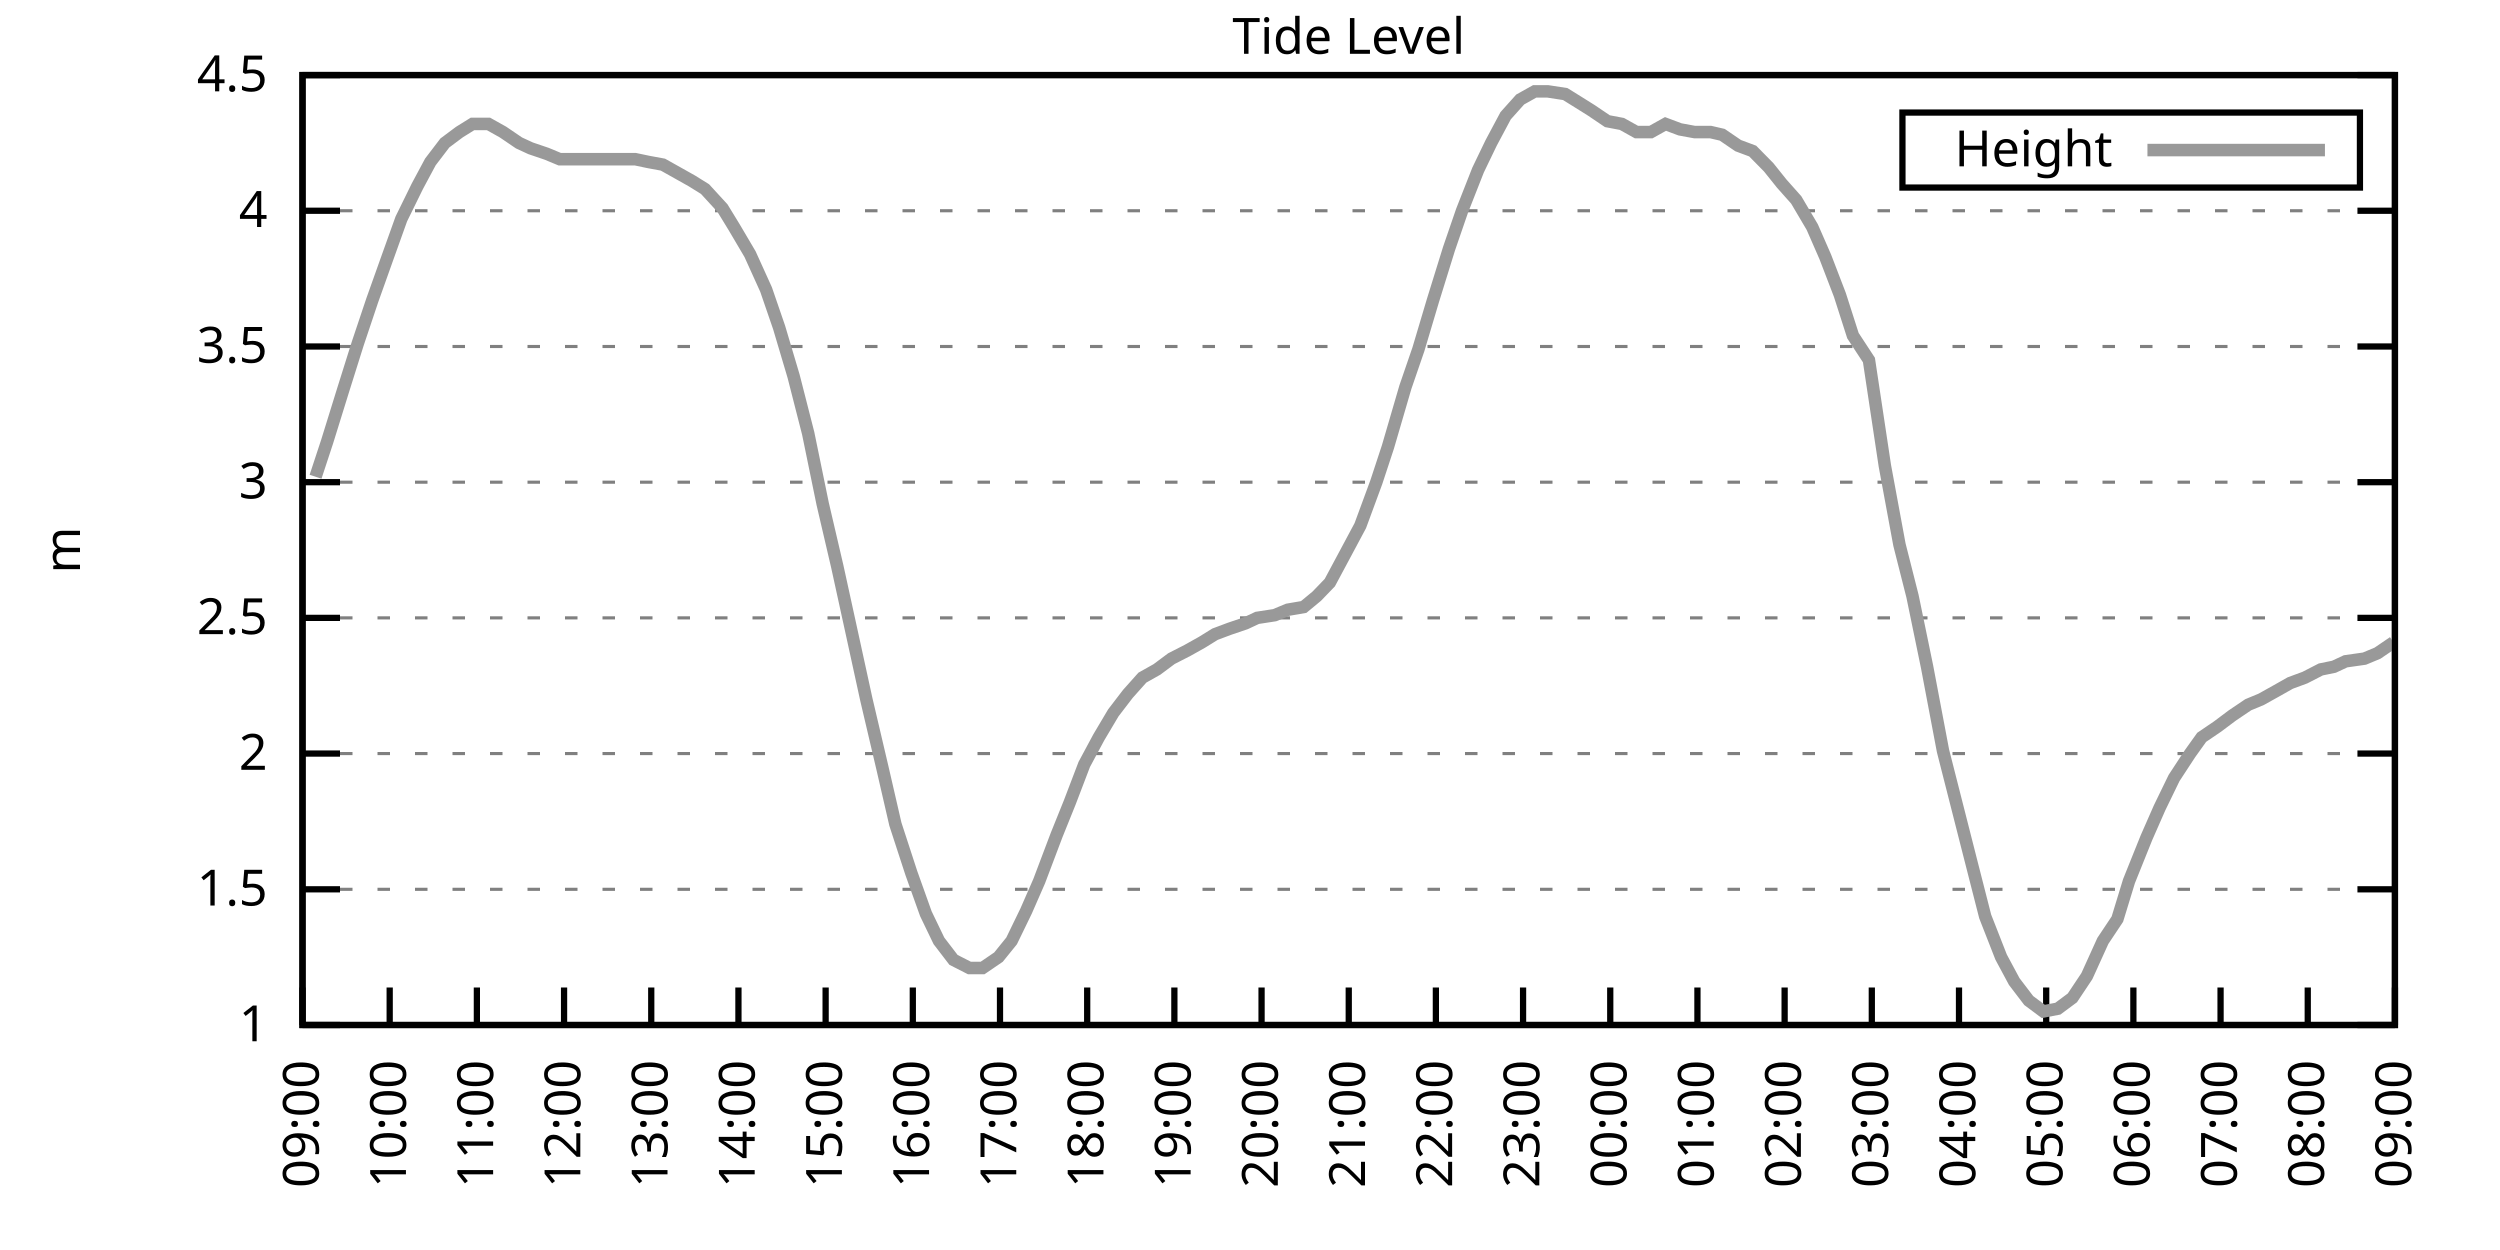
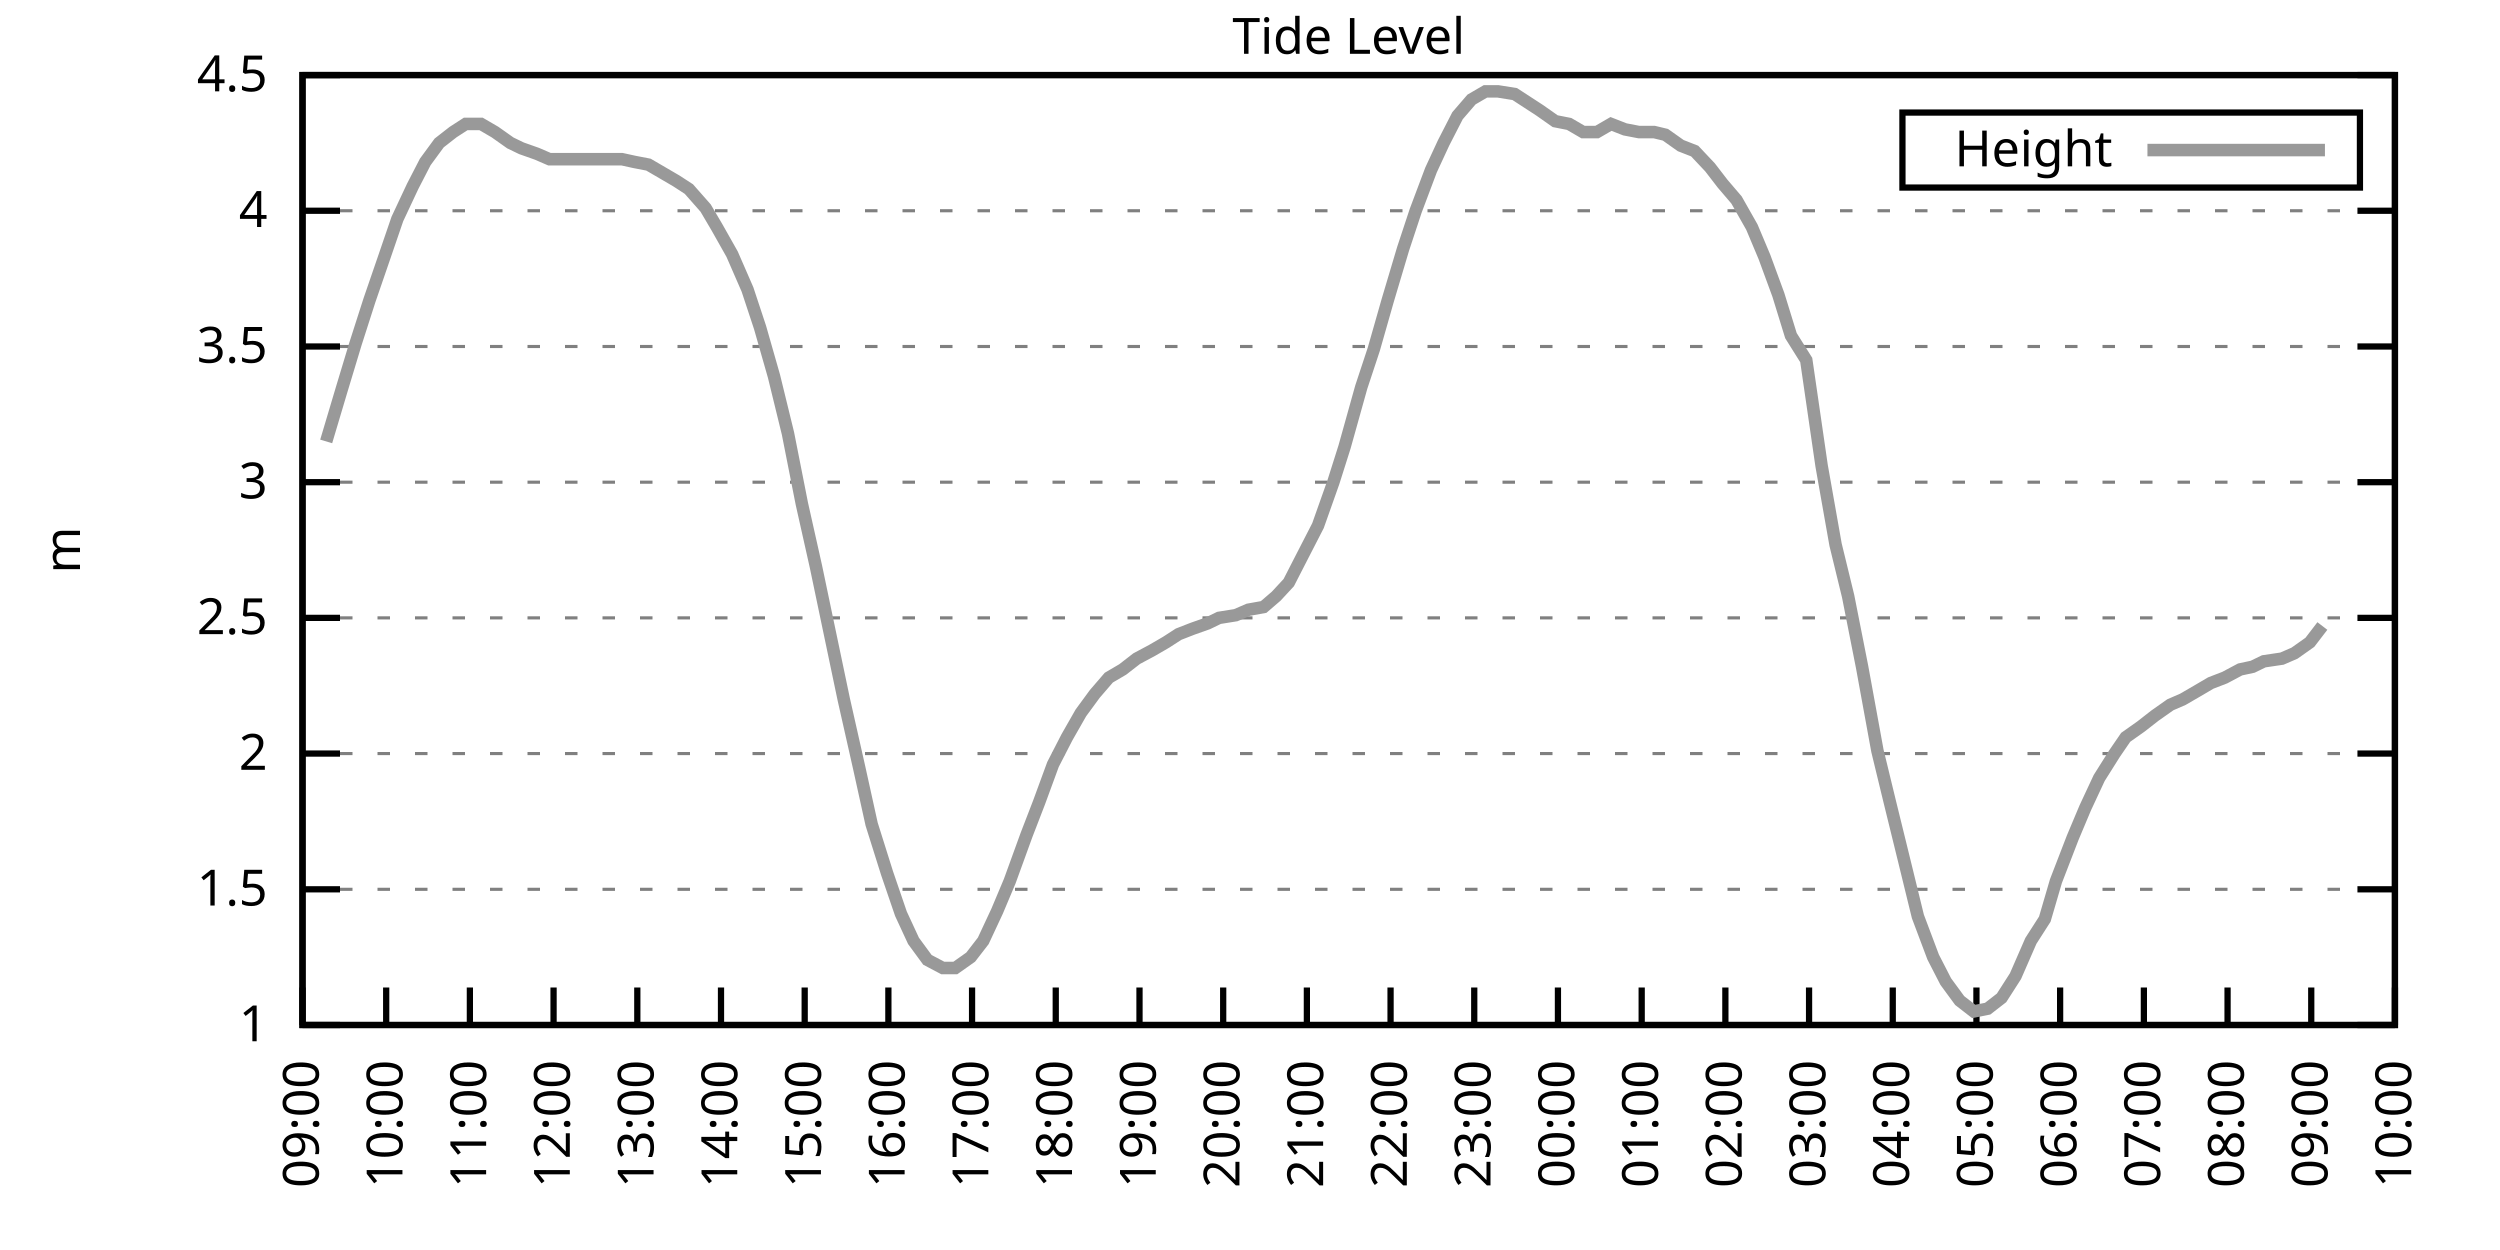
<svg xmlns="http://www.w3.org/2000/svg" xmlns:xlink="http://www.w3.org/1999/xlink" width="400" height="200" viewBox="0 0 400 200">
  <g id="gnuplot_canvas">
    <rect x="0" y="0" width="400" height="200" fill="none" />
    <defs>
      <circle id="gpDot" r="0.5" stroke-width="0.5" stroke="currentColor" />
      <path id="gpPt0" stroke-width="0.333" stroke="currentColor" d="M-1,0 h2 M0,-1 v2" />
      <path id="gpPt1" stroke-width="0.333" stroke="currentColor" d="M-1,-1 L1,1 M1,-1 L-1,1" />
      <path id="gpPt2" stroke-width="0.333" stroke="currentColor" d="M-1,0 L1,0 M0,-1 L0,1 M-1,-1 L1,1 M-1,1 L1,-1" />
      <rect id="gpPt3" stroke-width="0.333" stroke="currentColor" x="-1" y="-1" width="2" height="2" />
      <rect id="gpPt4" stroke-width="0.333" stroke="currentColor" fill="currentColor" x="-1" y="-1" width="2" height="2" />
      <circle id="gpPt5" stroke-width="0.333" stroke="currentColor" cx="0" cy="0" r="1" />
      <use xlink:href="#gpPt5" id="gpPt6" fill="currentColor" stroke="none" />
      <path id="gpPt7" stroke-width="0.333" stroke="currentColor" d="M0,-1.33 L-1.33,0.67 L1.33,0.67 z" />
      <use xlink:href="#gpPt7" id="gpPt8" fill="currentColor" stroke="none" />
      <use xlink:href="#gpPt7" id="gpPt9" stroke="currentColor" transform="rotate(180)" />
      <use xlink:href="#gpPt9" id="gpPt10" fill="currentColor" stroke="none" />
      <use xlink:href="#gpPt3" id="gpPt11" stroke="currentColor" transform="rotate(45)" />
      <use xlink:href="#gpPt11" id="gpPt12" fill="currentColor" stroke="none" />
      <path id="gpPt13" stroke-width="0.333" stroke="currentColor" d="M0,1.330 L1.265,0.411 L0.782,-1.067 L-0.782,-1.076 L-1.265,0.411 z" />
      <use xlink:href="#gpPt13" id="gpPt14" fill="currentColor" stroke="none" />
      <filter id="textbox" filterUnits="objectBoundingBox" x="0" y="0" height="1" width="1">
        <feFlood flood-color="white" flood-opacity="1" result="bgnd" />
        <feComposite in="SourceGraphic" in2="bgnd" operator="atop" />
      </filter>
      <filter id="greybox" filterUnits="objectBoundingBox" x="0" y="0" height="1" width="1">
        <feFlood flood-color="lightgrey" flood-opacity="1" result="grey" />
        <feComposite in="SourceGraphic" in2="grey" operator="atop" />
      </filter>
    </defs>
    <g fill="none" color="white" stroke="currentColor" stroke-width="1.00" stroke-linecap="butt" stroke-linejoin="miter">
</g>
    <g fill="none" color="black" stroke="currentColor" stroke-width="1.00" stroke-linecap="butt" stroke-linejoin="miter">
      <g stroke="none" shape-rendering="crispEdges">
        <polygon fill="rgb(255, 255, 255)" points="48.40,164.00 383.18,164.00 383.18,12.02 48.40,12.02 " />
      </g>
    </g>
    <g fill="none" color="black" stroke="currentColor" stroke-width="1.00" stroke-linecap="butt" stroke-linejoin="miter">
</g>
    <g fill="none" color="black" stroke="black" stroke-width="0.50" stroke-linecap="butt" stroke-linejoin="miter">
</g>
    <g fill="none" color="gray" stroke="currentColor" stroke-width="0.50" stroke-linecap="butt" stroke-linejoin="miter">
      <path stroke="gray" stroke-dasharray="2,4" class="gridline" d="M48.40,164.00 L383.19,164.00  " />
    </g>
    <g fill="none" color="gray" stroke="gray" stroke-width="1.00" stroke-linecap="butt" stroke-linejoin="miter">
</g>
    <g fill="none" color="black" stroke="currentColor" stroke-width="1.00" stroke-linecap="butt" stroke-linejoin="miter">
      <path stroke="black" d="M48.40,164.00 L54.40,164.00 M383.19,164.00 L377.19,164.00  " />
      <g transform="translate(42.80,166.60)" stroke="none" fill="black" font-family="Sans" font-size="8.00" text-anchor="end">
        <text>
          <tspan font-family="Sans"> 1</tspan>
        </text>
      </g>
    </g>
    <g fill="none" color="black" stroke="currentColor" stroke-width="1.00" stroke-linecap="butt" stroke-linejoin="miter">
</g>
    <g fill="none" color="black" stroke="black" stroke-width="0.50" stroke-linecap="butt" stroke-linejoin="miter">
</g>
    <g fill="none" color="gray" stroke="currentColor" stroke-width="0.50" stroke-linecap="butt" stroke-linejoin="miter">
      <path stroke="gray" stroke-dasharray="2,4" class="gridline" d="M48.40,142.29 L383.19,142.29  " />
    </g>
    <g fill="none" color="gray" stroke="gray" stroke-width="1.00" stroke-linecap="butt" stroke-linejoin="miter">
</g>
    <g fill="none" color="black" stroke="currentColor" stroke-width="1.00" stroke-linecap="butt" stroke-linejoin="miter">
      <path stroke="black" d="M48.40,142.29 L54.40,142.29 M383.19,142.29 L377.19,142.29  " />
      <g transform="translate(42.80,144.89)" stroke="none" fill="black" font-family="Sans" font-size="8.00" text-anchor="end">
        <text>
          <tspan font-family="Sans"> 1.5</tspan>
        </text>
      </g>
    </g>
    <g fill="none" color="black" stroke="currentColor" stroke-width="1.00" stroke-linecap="butt" stroke-linejoin="miter">
</g>
    <g fill="none" color="black" stroke="black" stroke-width="0.50" stroke-linecap="butt" stroke-linejoin="miter">
</g>
    <g fill="none" color="gray" stroke="currentColor" stroke-width="0.50" stroke-linecap="butt" stroke-linejoin="miter">
      <path stroke="gray" stroke-dasharray="2,4" class="gridline" d="M48.40,120.57 L383.19,120.57  " />
    </g>
    <g fill="none" color="gray" stroke="gray" stroke-width="1.00" stroke-linecap="butt" stroke-linejoin="miter">
</g>
    <g fill="none" color="black" stroke="currentColor" stroke-width="1.00" stroke-linecap="butt" stroke-linejoin="miter">
      <path stroke="black" d="M48.40,120.57 L54.40,120.57 M383.19,120.57 L377.19,120.57  " />
      <g transform="translate(42.80,123.17)" stroke="none" fill="black" font-family="Sans" font-size="8.00" text-anchor="end">
        <text>
          <tspan font-family="Sans"> 2</tspan>
        </text>
      </g>
    </g>
    <g fill="none" color="black" stroke="currentColor" stroke-width="1.00" stroke-linecap="butt" stroke-linejoin="miter">
</g>
    <g fill="none" color="black" stroke="black" stroke-width="0.50" stroke-linecap="butt" stroke-linejoin="miter">
</g>
    <g fill="none" color="gray" stroke="currentColor" stroke-width="0.50" stroke-linecap="butt" stroke-linejoin="miter">
      <path stroke="gray" stroke-dasharray="2,4" class="gridline" d="M48.40,98.86 L383.19,98.86  " />
    </g>
    <g fill="none" color="gray" stroke="gray" stroke-width="1.00" stroke-linecap="butt" stroke-linejoin="miter">
</g>
    <g fill="none" color="black" stroke="currentColor" stroke-width="1.00" stroke-linecap="butt" stroke-linejoin="miter">
      <path stroke="black" d="M48.40,98.86 L54.40,98.86 M383.19,98.86 L377.19,98.86  " />
      <g transform="translate(42.80,101.46)" stroke="none" fill="black" font-family="Sans" font-size="8.00" text-anchor="end">
        <text>
          <tspan font-family="Sans"> 2.5</tspan>
        </text>
      </g>
    </g>
    <g fill="none" color="black" stroke="currentColor" stroke-width="1.00" stroke-linecap="butt" stroke-linejoin="miter">
</g>
    <g fill="none" color="black" stroke="black" stroke-width="0.50" stroke-linecap="butt" stroke-linejoin="miter">
</g>
    <g fill="none" color="gray" stroke="currentColor" stroke-width="0.50" stroke-linecap="butt" stroke-linejoin="miter">
      <path stroke="gray" stroke-dasharray="2,4" class="gridline" d="M48.40,77.15 L383.19,77.15  " />
    </g>
    <g fill="none" color="gray" stroke="gray" stroke-width="1.00" stroke-linecap="butt" stroke-linejoin="miter">
</g>
    <g fill="none" color="black" stroke="currentColor" stroke-width="1.00" stroke-linecap="butt" stroke-linejoin="miter">
      <path stroke="black" d="M48.40,77.15 L54.40,77.15 M383.19,77.15 L377.19,77.15  " />
      <g transform="translate(42.80,79.75)" stroke="none" fill="black" font-family="Sans" font-size="8.00" text-anchor="end">
        <text>
          <tspan font-family="Sans"> 3</tspan>
        </text>
      </g>
    </g>
    <g fill="none" color="black" stroke="currentColor" stroke-width="1.00" stroke-linecap="butt" stroke-linejoin="miter">
</g>
    <g fill="none" color="black" stroke="black" stroke-width="0.50" stroke-linecap="butt" stroke-linejoin="miter">
</g>
    <g fill="none" color="gray" stroke="currentColor" stroke-width="0.50" stroke-linecap="butt" stroke-linejoin="miter">
      <path stroke="gray" stroke-dasharray="2,4" class="gridline" d="M48.40,55.44 L383.19,55.44  " />
    </g>
    <g fill="none" color="gray" stroke="gray" stroke-width="1.00" stroke-linecap="butt" stroke-linejoin="miter">
</g>
    <g fill="none" color="black" stroke="currentColor" stroke-width="1.00" stroke-linecap="butt" stroke-linejoin="miter">
      <path stroke="black" d="M48.40,55.44 L54.40,55.44 M383.19,55.44 L377.19,55.44  " />
      <g transform="translate(42.80,58.04)" stroke="none" fill="black" font-family="Sans" font-size="8.00" text-anchor="end">
        <text>
          <tspan font-family="Sans"> 3.5</tspan>
        </text>
      </g>
    </g>
    <g fill="none" color="black" stroke="currentColor" stroke-width="1.00" stroke-linecap="butt" stroke-linejoin="miter">
</g>
    <g fill="none" color="black" stroke="black" stroke-width="0.50" stroke-linecap="butt" stroke-linejoin="miter">
</g>
    <g fill="none" color="gray" stroke="currentColor" stroke-width="0.50" stroke-linecap="butt" stroke-linejoin="miter">
      <path stroke="gray" stroke-dasharray="2,4" class="gridline" d="M48.40,33.72 L383.19,33.72  " />
    </g>
    <g fill="none" color="gray" stroke="gray" stroke-width="1.00" stroke-linecap="butt" stroke-linejoin="miter">
</g>
    <g fill="none" color="black" stroke="currentColor" stroke-width="1.00" stroke-linecap="butt" stroke-linejoin="miter">
      <path stroke="black" d="M48.40,33.72 L54.40,33.72 M383.19,33.72 L377.19,33.72  " />
      <g transform="translate(42.80,36.32)" stroke="none" fill="black" font-family="Sans" font-size="8.00" text-anchor="end">
        <text>
          <tspan font-family="Sans"> 4</tspan>
        </text>
      </g>
    </g>
    <g fill="none" color="black" stroke="currentColor" stroke-width="1.00" stroke-linecap="butt" stroke-linejoin="miter">
</g>
    <g fill="none" color="black" stroke="black" stroke-width="0.50" stroke-linecap="butt" stroke-linejoin="miter">
</g>
    <g fill="none" color="gray" stroke="currentColor" stroke-width="0.50" stroke-linecap="butt" stroke-linejoin="miter">
      <path stroke="gray" stroke-dasharray="2,4" class="gridline" d="M48.40,12.01 L383.19,12.01  " />
    </g>
    <g fill="none" color="gray" stroke="gray" stroke-width="1.00" stroke-linecap="butt" stroke-linejoin="miter">
</g>
    <g fill="none" color="black" stroke="currentColor" stroke-width="1.00" stroke-linecap="butt" stroke-linejoin="miter">
      <path stroke="black" d="M48.40,12.01 L54.40,12.01 M383.19,12.01 L377.19,12.01  " />
      <g transform="translate(42.80,14.61)" stroke="none" fill="black" font-family="Sans" font-size="8.00" text-anchor="end">
        <text>
          <tspan font-family="Sans"> 4.5</tspan>
        </text>
      </g>
    </g>
    <g fill="none" color="black" stroke="currentColor" stroke-width="1.00" stroke-linecap="butt" stroke-linejoin="miter">
      <path stroke="black" d="M48.40,164.00 L48.40,158.00  " />
      <g transform="translate(51.00,169.60) rotate(270.00)" stroke="none" fill="black" font-family="Sans" font-size="8.00" text-anchor="end">
        <text>
          <tspan font-family="Sans">09:00</tspan>
        </text>
      </g>
    </g>
    <g fill="none" color="black" stroke="currentColor" stroke-width="1.00" stroke-linecap="butt" stroke-linejoin="miter">
-       <path stroke="black" d="M62.35,164.00 L62.35,158.00  " />
-       <g transform="translate(64.95,169.60) rotate(270.00)" stroke="none" fill="black" font-family="Sans" font-size="8.00" text-anchor="end">
+       <path stroke="black" d="M61.79,164.00 L61.79,158.00  " />
+       <g transform="translate(64.39,169.60) rotate(270.00)" stroke="none" fill="black" font-family="Sans" font-size="8.00" text-anchor="end">
        <text>
          <tspan font-family="Sans">10:00</tspan>
        </text>
      </g>
    </g>
    <g fill="none" color="black" stroke="currentColor" stroke-width="1.00" stroke-linecap="butt" stroke-linejoin="miter">
-       <path stroke="black" d="M76.30,164.00 L76.30,158.00  " />
-       <g transform="translate(78.90,169.60) rotate(270.00)" stroke="none" fill="black" font-family="Sans" font-size="8.00" text-anchor="end">
+       <path stroke="black" d="M75.18,164.00 L75.18,158.00  " />
+       <g transform="translate(77.78,169.60) rotate(270.00)" stroke="none" fill="black" font-family="Sans" font-size="8.00" text-anchor="end">
        <text>
          <tspan font-family="Sans">11:00</tspan>
        </text>
      </g>
    </g>
    <g fill="none" color="black" stroke="currentColor" stroke-width="1.00" stroke-linecap="butt" stroke-linejoin="miter">
-       <path stroke="black" d="M90.25,164.00 L90.25,158.00  " />
-       <g transform="translate(92.85,169.60) rotate(270.00)" stroke="none" fill="black" font-family="Sans" font-size="8.00" text-anchor="end">
+       <path stroke="black" d="M88.57,164.00 L88.57,158.00  " />
+       <g transform="translate(91.17,169.60) rotate(270.00)" stroke="none" fill="black" font-family="Sans" font-size="8.00" text-anchor="end">
        <text>
          <tspan font-family="Sans">12:00</tspan>
        </text>
      </g>
    </g>
    <g fill="none" color="black" stroke="currentColor" stroke-width="1.00" stroke-linecap="butt" stroke-linejoin="miter">
-       <path stroke="black" d="M104.20,164.00 L104.20,158.00  " />
-       <g transform="translate(106.80,169.60) rotate(270.00)" stroke="none" fill="black" font-family="Sans" font-size="8.00" text-anchor="end">
+       <path stroke="black" d="M101.97,164.00 L101.97,158.00  " />
+       <g transform="translate(104.57,169.60) rotate(270.00)" stroke="none" fill="black" font-family="Sans" font-size="8.00" text-anchor="end">
        <text>
          <tspan font-family="Sans">13:00</tspan>
        </text>
      </g>
    </g>
    <g fill="none" color="black" stroke="currentColor" stroke-width="1.00" stroke-linecap="butt" stroke-linejoin="miter">
-       <path stroke="black" d="M118.15,164.00 L118.15,158.00  " />
-       <g transform="translate(120.75,169.60) rotate(270.00)" stroke="none" fill="black" font-family="Sans" font-size="8.00" text-anchor="end">
+       <path stroke="black" d="M115.36,164.00 L115.36,158.00  " />
+       <g transform="translate(117.96,169.60) rotate(270.00)" stroke="none" fill="black" font-family="Sans" font-size="8.00" text-anchor="end">
        <text>
          <tspan font-family="Sans">14:00</tspan>
        </text>
      </g>
    </g>
    <g fill="none" color="black" stroke="currentColor" stroke-width="1.00" stroke-linecap="butt" stroke-linejoin="miter">
-       <path stroke="black" d="M132.10,164.00 L132.10,158.00  " />
-       <g transform="translate(134.70,169.60) rotate(270.00)" stroke="none" fill="black" font-family="Sans" font-size="8.00" text-anchor="end">
+       <path stroke="black" d="M128.75,164.00 L128.75,158.00  " />
+       <g transform="translate(131.35,169.60) rotate(270.00)" stroke="none" fill="black" font-family="Sans" font-size="8.00" text-anchor="end">
        <text>
          <tspan font-family="Sans">15:00</tspan>
        </text>
      </g>
    </g>
    <g fill="none" color="black" stroke="currentColor" stroke-width="1.00" stroke-linecap="butt" stroke-linejoin="miter">
-       <path stroke="black" d="M146.05,164.00 L146.05,158.00  " />
-       <g transform="translate(148.65,169.60) rotate(270.00)" stroke="none" fill="black" font-family="Sans" font-size="8.00" text-anchor="end">
+       <path stroke="black" d="M142.14,164.00 L142.14,158.00  " />
+       <g transform="translate(144.74,169.60) rotate(270.00)" stroke="none" fill="black" font-family="Sans" font-size="8.00" text-anchor="end">
        <text>
          <tspan font-family="Sans">16:00</tspan>
        </text>
      </g>
    </g>
    <g fill="none" color="black" stroke="currentColor" stroke-width="1.00" stroke-linecap="butt" stroke-linejoin="miter">
-       <path stroke="black" d="M160.00,164.00 L160.00,158.00  " />
-       <g transform="translate(162.60,169.60) rotate(270.00)" stroke="none" fill="black" font-family="Sans" font-size="8.00" text-anchor="end">
+       <path stroke="black" d="M155.53,164.00 L155.53,158.00  " />
+       <g transform="translate(158.13,169.60) rotate(270.00)" stroke="none" fill="black" font-family="Sans" font-size="8.00" text-anchor="end">
        <text>
          <tspan font-family="Sans">17:00</tspan>
        </text>
      </g>
    </g>
    <g fill="none" color="black" stroke="currentColor" stroke-width="1.00" stroke-linecap="butt" stroke-linejoin="miter">
-       <path stroke="black" d="M173.95,164.00 L173.95,158.00  " />
-       <g transform="translate(176.55,169.60) rotate(270.00)" stroke="none" fill="black" font-family="Sans" font-size="8.00" text-anchor="end">
+       <path stroke="black" d="M168.92,164.00 L168.92,158.00  " />
+       <g transform="translate(171.52,169.60) rotate(270.00)" stroke="none" fill="black" font-family="Sans" font-size="8.00" text-anchor="end">
        <text>
          <tspan font-family="Sans">18:00</tspan>
        </text>
      </g>
    </g>
    <g fill="none" color="black" stroke="currentColor" stroke-width="1.00" stroke-linecap="butt" stroke-linejoin="miter">
-       <path stroke="black" d="M187.90,164.00 L187.90,158.00  " />
-       <g transform="translate(190.50,169.60) rotate(270.00)" stroke="none" fill="black" font-family="Sans" font-size="8.00" text-anchor="end">
+       <path stroke="black" d="M182.32,164.00 L182.32,158.00  " />
+       <g transform="translate(184.92,169.60) rotate(270.00)" stroke="none" fill="black" font-family="Sans" font-size="8.00" text-anchor="end">
        <text>
          <tspan font-family="Sans">19:00</tspan>
        </text>
      </g>
    </g>
    <g fill="none" color="black" stroke="currentColor" stroke-width="1.00" stroke-linecap="butt" stroke-linejoin="miter">
-       <path stroke="black" d="M201.85,164.00 L201.85,158.00  " />
-       <g transform="translate(204.45,169.60) rotate(270.00)" stroke="none" fill="black" font-family="Sans" font-size="8.00" text-anchor="end">
+       <path stroke="black" d="M195.71,164.00 L195.71,158.00  " />
+       <g transform="translate(198.31,169.60) rotate(270.00)" stroke="none" fill="black" font-family="Sans" font-size="8.00" text-anchor="end">
        <text>
          <tspan font-family="Sans">20:00</tspan>
        </text>
      </g>
    </g>
    <g fill="none" color="black" stroke="currentColor" stroke-width="1.00" stroke-linecap="butt" stroke-linejoin="miter">
-       <path stroke="black" d="M215.80,164.00 L215.80,158.00  " />
-       <g transform="translate(218.40,169.60) rotate(270.00)" stroke="none" fill="black" font-family="Sans" font-size="8.00" text-anchor="end">
+       <path stroke="black" d="M209.10,164.00 L209.10,158.00  " />
+       <g transform="translate(211.70,169.60) rotate(270.00)" stroke="none" fill="black" font-family="Sans" font-size="8.00" text-anchor="end">
        <text>
          <tspan font-family="Sans">21:00</tspan>
        </text>
      </g>
    </g>
    <g fill="none" color="black" stroke="currentColor" stroke-width="1.00" stroke-linecap="butt" stroke-linejoin="miter">
-       <path stroke="black" d="M229.74,164.00 L229.74,158.00  " />
-       <g transform="translate(232.34,169.60) rotate(270.00)" stroke="none" fill="black" font-family="Sans" font-size="8.00" text-anchor="end">
+       <path stroke="black" d="M222.49,164.00 L222.49,158.00  " />
+       <g transform="translate(225.09,169.60) rotate(270.00)" stroke="none" fill="black" font-family="Sans" font-size="8.00" text-anchor="end">
        <text>
          <tspan font-family="Sans">22:00</tspan>
        </text>
      </g>
    </g>
    <g fill="none" color="black" stroke="currentColor" stroke-width="1.00" stroke-linecap="butt" stroke-linejoin="miter">
-       <path stroke="black" d="M243.69,164.00 L243.69,158.00  " />
-       <g transform="translate(246.29,169.60) rotate(270.00)" stroke="none" fill="black" font-family="Sans" font-size="8.00" text-anchor="end">
+       <path stroke="black" d="M235.88,164.00 L235.88,158.00  " />
+       <g transform="translate(238.48,169.60) rotate(270.00)" stroke="none" fill="black" font-family="Sans" font-size="8.00" text-anchor="end">
        <text>
          <tspan font-family="Sans">23:00</tspan>
        </text>
      </g>
    </g>
    <g fill="none" color="black" stroke="currentColor" stroke-width="1.00" stroke-linecap="butt" stroke-linejoin="miter">
-       <path stroke="black" d="M257.64,164.00 L257.64,158.00  " />
-       <g transform="translate(260.24,169.60) rotate(270.00)" stroke="none" fill="black" font-family="Sans" font-size="8.00" text-anchor="end">
+       <path stroke="black" d="M249.27,164.00 L249.27,158.00  " />
+       <g transform="translate(251.87,169.60) rotate(270.00)" stroke="none" fill="black" font-family="Sans" font-size="8.00" text-anchor="end">
        <text>
          <tspan font-family="Sans">00:00</tspan>
        </text>
      </g>
    </g>
    <g fill="none" color="black" stroke="currentColor" stroke-width="1.00" stroke-linecap="butt" stroke-linejoin="miter">
-       <path stroke="black" d="M271.59,164.00 L271.59,158.00  " />
-       <g transform="translate(274.19,169.60) rotate(270.00)" stroke="none" fill="black" font-family="Sans" font-size="8.00" text-anchor="end">
+       <path stroke="black" d="M262.67,164.00 L262.67,158.00  " />
+       <g transform="translate(265.27,169.60) rotate(270.00)" stroke="none" fill="black" font-family="Sans" font-size="8.00" text-anchor="end">
        <text>
          <tspan font-family="Sans">01:00</tspan>
        </text>
      </g>
    </g>
    <g fill="none" color="black" stroke="currentColor" stroke-width="1.00" stroke-linecap="butt" stroke-linejoin="miter">
-       <path stroke="black" d="M285.54,164.00 L285.54,158.00  " />
-       <g transform="translate(288.14,169.60) rotate(270.00)" stroke="none" fill="black" font-family="Sans" font-size="8.00" text-anchor="end">
+       <path stroke="black" d="M276.06,164.00 L276.06,158.00  " />
+       <g transform="translate(278.66,169.60) rotate(270.00)" stroke="none" fill="black" font-family="Sans" font-size="8.00" text-anchor="end">
        <text>
          <tspan font-family="Sans">02:00</tspan>
        </text>
      </g>
    </g>
    <g fill="none" color="black" stroke="currentColor" stroke-width="1.00" stroke-linecap="butt" stroke-linejoin="miter">
-       <path stroke="black" d="M299.49,164.00 L299.49,158.00  " />
-       <g transform="translate(302.09,169.60) rotate(270.00)" stroke="none" fill="black" font-family="Sans" font-size="8.00" text-anchor="end">
+       <path stroke="black" d="M289.45,164.00 L289.45,158.00  " />
+       <g transform="translate(292.05,169.60) rotate(270.00)" stroke="none" fill="black" font-family="Sans" font-size="8.00" text-anchor="end">
        <text>
          <tspan font-family="Sans">03:00</tspan>
        </text>
      </g>
    </g>
    <g fill="none" color="black" stroke="currentColor" stroke-width="1.00" stroke-linecap="butt" stroke-linejoin="miter">
-       <path stroke="black" d="M313.44,164.00 L313.44,158.00  " />
-       <g transform="translate(316.04,169.60) rotate(270.00)" stroke="none" fill="black" font-family="Sans" font-size="8.00" text-anchor="end">
+       <path stroke="black" d="M302.84,164.00 L302.84,158.00  " />
+       <g transform="translate(305.44,169.60) rotate(270.00)" stroke="none" fill="black" font-family="Sans" font-size="8.00" text-anchor="end">
        <text>
          <tspan font-family="Sans">04:00</tspan>
        </text>
      </g>
    </g>
    <g fill="none" color="black" stroke="currentColor" stroke-width="1.00" stroke-linecap="butt" stroke-linejoin="miter">
-       <path stroke="black" d="M327.39,164.00 L327.39,158.00  " />
-       <g transform="translate(329.99,169.60) rotate(270.00)" stroke="none" fill="black" font-family="Sans" font-size="8.00" text-anchor="end">
+       <path stroke="black" d="M316.23,164.00 L316.23,158.00  " />
+       <g transform="translate(318.83,169.60) rotate(270.00)" stroke="none" fill="black" font-family="Sans" font-size="8.00" text-anchor="end">
        <text>
          <tspan font-family="Sans">05:00</tspan>
        </text>
      </g>
    </g>
    <g fill="none" color="black" stroke="currentColor" stroke-width="1.00" stroke-linecap="butt" stroke-linejoin="miter">
-       <path stroke="black" d="M341.34,164.00 L341.34,158.00  " />
-       <g transform="translate(343.94,169.60) rotate(270.00)" stroke="none" fill="black" font-family="Sans" font-size="8.00" text-anchor="end">
+       <path stroke="black" d="M329.62,164.00 L329.62,158.00  " />
+       <g transform="translate(332.22,169.60) rotate(270.00)" stroke="none" fill="black" font-family="Sans" font-size="8.00" text-anchor="end">
        <text>
          <tspan font-family="Sans">06:00</tspan>
        </text>
      </g>
    </g>
    <g fill="none" color="black" stroke="currentColor" stroke-width="1.00" stroke-linecap="butt" stroke-linejoin="miter">
-       <path stroke="black" d="M355.29,164.00 L355.29,158.00  " />
-       <g transform="translate(357.89,169.60) rotate(270.00)" stroke="none" fill="black" font-family="Sans" font-size="8.00" text-anchor="end">
+       <path stroke="black" d="M343.02,164.00 L343.02,158.00  " />
+       <g transform="translate(345.62,169.60) rotate(270.00)" stroke="none" fill="black" font-family="Sans" font-size="8.00" text-anchor="end">
        <text>
          <tspan font-family="Sans">07:00</tspan>
        </text>
      </g>
    </g>
    <g fill="none" color="black" stroke="currentColor" stroke-width="1.00" stroke-linecap="butt" stroke-linejoin="miter">
-       <path stroke="black" d="M369.24,164.00 L369.24,158.00  " />
-       <g transform="translate(371.84,169.60) rotate(270.00)" stroke="none" fill="black" font-family="Sans" font-size="8.00" text-anchor="end">
+       <path stroke="black" d="M356.41,164.00 L356.41,158.00  " />
+       <g transform="translate(359.01,169.60) rotate(270.00)" stroke="none" fill="black" font-family="Sans" font-size="8.00" text-anchor="end">
        <text>
          <tspan font-family="Sans">08:00</tspan>
+         </text>
+       </g>
+     </g>
+     <g fill="none" color="black" stroke="currentColor" stroke-width="1.00" stroke-linecap="butt" stroke-linejoin="miter">
+       <path stroke="black" d="M369.80,164.00 L369.80,158.00  " />
+       <g transform="translate(372.40,169.60) rotate(270.00)" stroke="none" fill="black" font-family="Sans" font-size="8.00" text-anchor="end">
+         <text>
+           <tspan font-family="Sans">09:00</tspan>
        </text>
      </g>
    </g>
    <g fill="none" color="black" stroke="currentColor" stroke-width="1.00" stroke-linecap="butt" stroke-linejoin="miter">
      <path stroke="black" d="M383.19,164.00 L383.19,158.00  " />
      <g transform="translate(385.79,169.60) rotate(270.00)" stroke="none" fill="black" font-family="Sans" font-size="8.00" text-anchor="end">
        <text>
-           <tspan font-family="Sans">09:00</tspan>
+           <tspan font-family="Sans">10:00</tspan>
        </text>
      </g>
    </g>
    <g fill="none" color="black" stroke="currentColor" stroke-width="1.00" stroke-linecap="butt" stroke-linejoin="miter">
</g>
    <g fill="none" color="black" stroke="currentColor" stroke-width="1.00" stroke-linecap="butt" stroke-linejoin="miter">
      <path stroke="black" d="M48.40,12.01 L48.40,164.00 L383.19,164.00 L383.19,12.01 L48.40,12.01 Z  " />
    </g>
    <g fill="none" color="black" stroke="currentColor" stroke-width="1.00" stroke-linecap="butt" stroke-linejoin="miter">
</g>
    <g fill="none" color="black" stroke="currentColor" stroke-width="1.00" stroke-linecap="butt" stroke-linejoin="miter">
      <path stroke="black" d="M304.39,30.01 L304.39,18.01 L377.59,18.01 L377.59,30.01 L304.39,30.01 Z  " />
    </g>
    <g id="Tide_level_plot_1">
      <g fill="none" color="white" stroke="black" stroke-width="2.00" stroke-linecap="butt" stroke-linejoin="miter">
</g>
      <g fill="none" color="black" stroke="currentColor" stroke-width="2.00" stroke-linecap="butt" stroke-linejoin="miter">
        <g transform="translate(337.99,26.61)" stroke="none" fill="black" font-family="Sans" font-size="8.00" text-anchor="end">
          <text>
            <tspan font-family="Sans">Height</tspan>
          </text>
        </g>
      </g>
      <g fill="none" color="black" stroke="currentColor" stroke-width="2.00" stroke-linecap="butt" stroke-linejoin="miter">
-         <path stroke="rgb(153, 153, 153)" d="M343.59,24.01 L371.99,24.01 M50.49,76.28 L52.35,70.63 L54.91,62.38 L57.23,55.00 L59.56,48.05 L61.88,41.54   L64.21,35.03 L66.77,29.81 L68.86,25.91 L71.18,22.87 L73.51,21.13 L75.60,19.83 L78.16,19.83 L80.48,21.13   L83.04,22.87 L84.90,23.73 L87.46,24.60 L89.55,25.47 L92.11,25.47 L94.43,25.47 L96.76,25.47 L99.08,25.47   L101.64,25.47 L103.73,25.91 L106.06,26.34 L108.38,27.64 L110.71,28.95 L112.80,30.25 L115.59,33.29 L117.45,36.33   L120.01,40.67 L122.57,46.32 L124.66,52.40 L126.98,60.21 L129.31,69.33 L131.63,80.62 L133.96,90.61 L136.05,100.16   L138.61,111.89 L141.16,122.75 L143.26,131.86 L145.81,139.68 L148.14,146.20 L150.23,150.54 L152.56,153.58 L155.11,154.88   L157.21,154.88 L159.76,153.14 L161.86,150.54 L164.18,145.76 L166.27,140.98 L169.06,133.60 L171.16,128.39 L173.48,122.31   L175.81,117.97 L178.13,114.06 L180.46,111.02 L182.78,108.42 L185.11,107.11 L187.43,105.38 L189.99,104.07 L192.31,102.77   L194.41,101.47 L196.73,100.60 L199.29,99.73 L201.15,98.86 L203.94,98.43 L206.03,97.56 L208.59,97.12 L210.68,95.39   L212.77,93.22 L215.10,88.87 L217.65,84.10 L220.21,77.15 L222.07,71.50 L224.86,61.95 L226.95,55.87 L229.28,48.05   L231.84,39.80 L233.93,33.72 L236.49,27.21 L238.58,22.87 L240.90,18.52 L243.23,15.92 L245.55,14.62 L247.65,14.62   L250.44,15.05 L252.53,16.35 L254.62,17.66 L257.18,19.39 L259.50,19.83 L261.83,21.13 L264.15,21.13 L266.48,19.83   L268.80,20.70 L271.13,21.13 L273.69,21.13 L275.55,21.56 L278.10,23.30 L280.43,24.17 L282.99,26.77 L285.08,29.38   L287.40,31.99 L289.96,36.33 L292.05,41.11 L294.38,47.18 L296.47,53.70 L299.03,57.61 L301.58,74.54 L303.91,87.14   L306.00,95.39 L308.33,106.68 L310.88,120.14 L312.98,128.39 L315.30,137.51 L317.63,146.63 L320.18,153.14 L322.28,157.05   L324.60,160.09 L326.93,161.83 L329.25,161.39 L331.58,159.66 L333.90,156.18 L336.46,150.54 L338.78,147.06 L340.64,140.98   L343.43,134.04 L345.53,129.26 L347.85,124.48 L350.41,120.57 L352.27,117.97 L354.83,116.23 L357.15,114.49 L359.71,112.76   L361.80,111.89 L364.13,110.59 L366.45,109.28 L368.78,108.42 L371.33,107.11 L373.43,106.68 L375.29,105.81 L378.31,105.38   L380.40,104.51 L382.96,102.77  " />
+         <path stroke="rgb(153, 153, 153)" d="M343.59,24.01 L371.99,24.01 M52.19,70.63 L54.65,62.38 L56.88,55.00 L59.11,48.05 L61.35,41.54 L63.58,35.03   L66.03,29.81 L68.04,25.91 L70.27,22.87 L72.50,21.13 L74.51,19.83 L76.97,19.83 L79.20,21.13 L81.66,22.87   L83.44,23.73 L85.90,24.60 L87.91,25.47 L90.36,25.47 L92.59,25.47 L94.82,25.47 L97.06,25.47 L99.51,25.47   L101.52,25.91 L103.75,26.34 L105.98,27.64 L108.22,28.95 L110.22,30.25 L112.90,33.29 L114.69,36.33 L117.14,40.67   L119.60,46.32 L121.61,52.40 L123.84,60.21 L126.07,69.33 L128.30,80.62 L130.54,90.61 L132.54,100.16 L135.00,111.89   L137.45,122.75 L139.46,131.86 L141.92,139.68 L144.15,146.20 L146.16,150.54 L148.39,153.58 L150.85,154.88 L152.85,154.88   L155.31,153.14 L157.32,150.54 L159.55,145.76 L161.56,140.98 L164.24,133.60 L166.25,128.39 L168.48,122.31 L170.71,117.97   L172.94,114.06 L175.17,111.02 L177.41,108.42 L179.64,107.11 L181.87,105.38 L184.32,104.07 L186.56,102.77 L188.57,101.47   L190.80,100.60 L193.25,99.73 L195.04,98.86 L197.72,98.43 L199.73,97.56 L202.18,97.12 L204.19,95.39 L206.20,93.22   L208.43,88.87 L210.88,84.10 L213.34,77.15 L215.13,71.50 L217.80,61.95 L219.81,55.87 L222.04,48.05 L224.50,39.80   L226.51,33.72 L228.96,27.21 L230.97,22.87 L233.20,18.52 L235.44,15.92 L237.67,14.62 L239.68,14.62 L242.36,15.05   L244.36,16.35 L246.37,17.66 L248.83,19.39 L251.06,19.83 L253.29,21.13 L255.52,21.13 L257.76,19.83 L259.99,20.70   L262.22,21.13 L264.67,21.13 L266.46,21.56 L268.92,23.30 L271.15,24.17 L273.60,26.77 L275.61,29.38 L277.84,31.99   L280.30,36.33 L282.31,41.11 L284.54,47.18 L286.55,53.70 L289.00,57.61 L291.46,74.54 L293.69,87.14 L295.70,95.39   L297.93,106.68 L300.39,120.14 L302.39,128.39 L304.63,137.51 L306.86,146.63 L309.31,153.14 L311.32,157.05 L313.55,160.09   L315.79,161.83 L318.02,161.39 L320.25,159.66 L322.48,156.18 L324.94,150.54 L327.17,147.06 L328.95,140.98 L331.63,134.04   L333.64,129.26 L335.87,124.48 L338.33,120.57 L340.11,117.97 L342.57,116.23 L344.80,114.49 L347.26,112.76 L349.26,111.89   L351.50,110.59 L353.73,109.28 L355.96,108.42 L358.42,107.11 L360.42,106.68 L362.21,105.81 L365.11,105.38 L367.12,104.51   L369.58,102.77 L371.58,100.16  " />
      </g>
    </g>
    <g fill="none" color="black" stroke="currentColor" stroke-width="2.00" stroke-linecap="butt" stroke-linejoin="miter">
</g>
    <g fill="none" color="black" stroke="black" stroke-width="1.00" stroke-linecap="butt" stroke-linejoin="miter">
</g>
    <g fill="none" color="black" stroke="currentColor" stroke-width="1.00" stroke-linecap="butt" stroke-linejoin="miter">
      <path stroke="black" d="M48.40,12.01 L48.40,164.00 L383.19,164.00 L383.19,12.01 L48.40,12.01 Z  " />
      <g transform="translate(12.80,88.01) rotate(270.00)" stroke="none" fill="black" font-family="Sans" font-size="8.00" text-anchor="middle">
        <text>
          <tspan font-family="Sans">m</tspan>
        </text>
      </g>
    </g>
    <g fill="none" color="black" stroke="currentColor" stroke-width="1.00" stroke-linecap="butt" stroke-linejoin="miter">
</g>
    <g fill="none" color="black" stroke="currentColor" stroke-width="1.00" stroke-linecap="butt" stroke-linejoin="miter">
      <g transform="translate(215.79,8.61)" stroke="none" fill="black" font-family="Sans" font-size="8.00" text-anchor="middle">
        <text>
          <tspan font-family="Sans">Tide Level</tspan>
        </text>
      </g>
    </g>
    <g fill="none" color="black" stroke="currentColor" stroke-width="1.00" stroke-linecap="butt" stroke-linejoin="miter">
</g>
  </g>
</svg>
